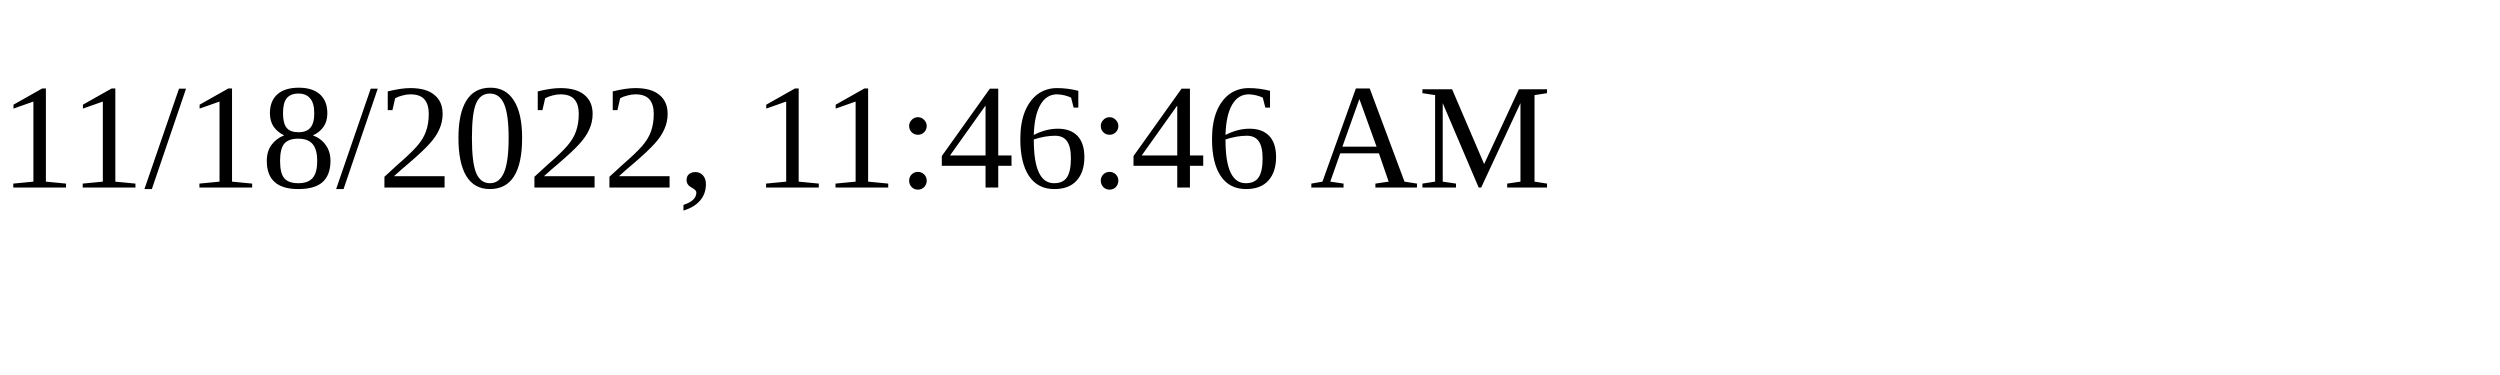
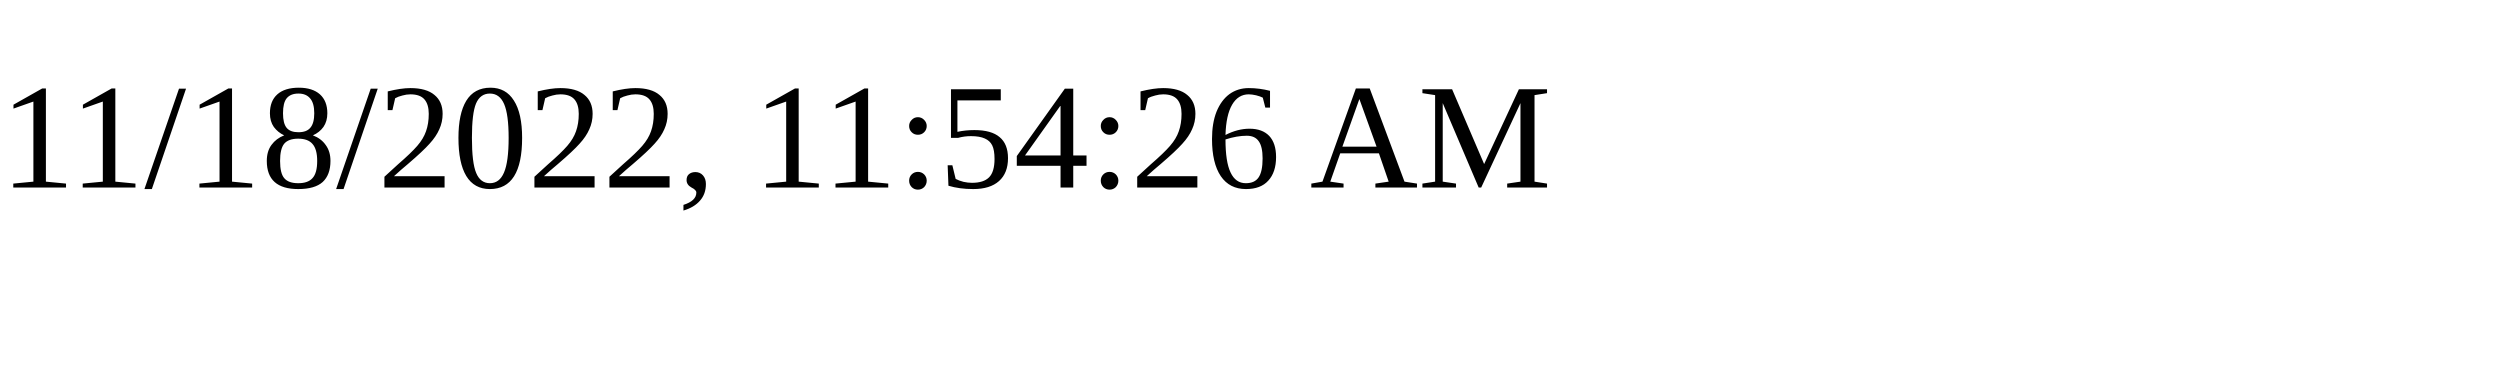
<svg xmlns="http://www.w3.org/2000/svg" height="30" width="200">
-   <text x="0" y="15">11/18/2022, 11:46:46 AM</text>
+   <text x="0" y="15">11/18/2022, 11:54:26 AM</text>
</svg>
